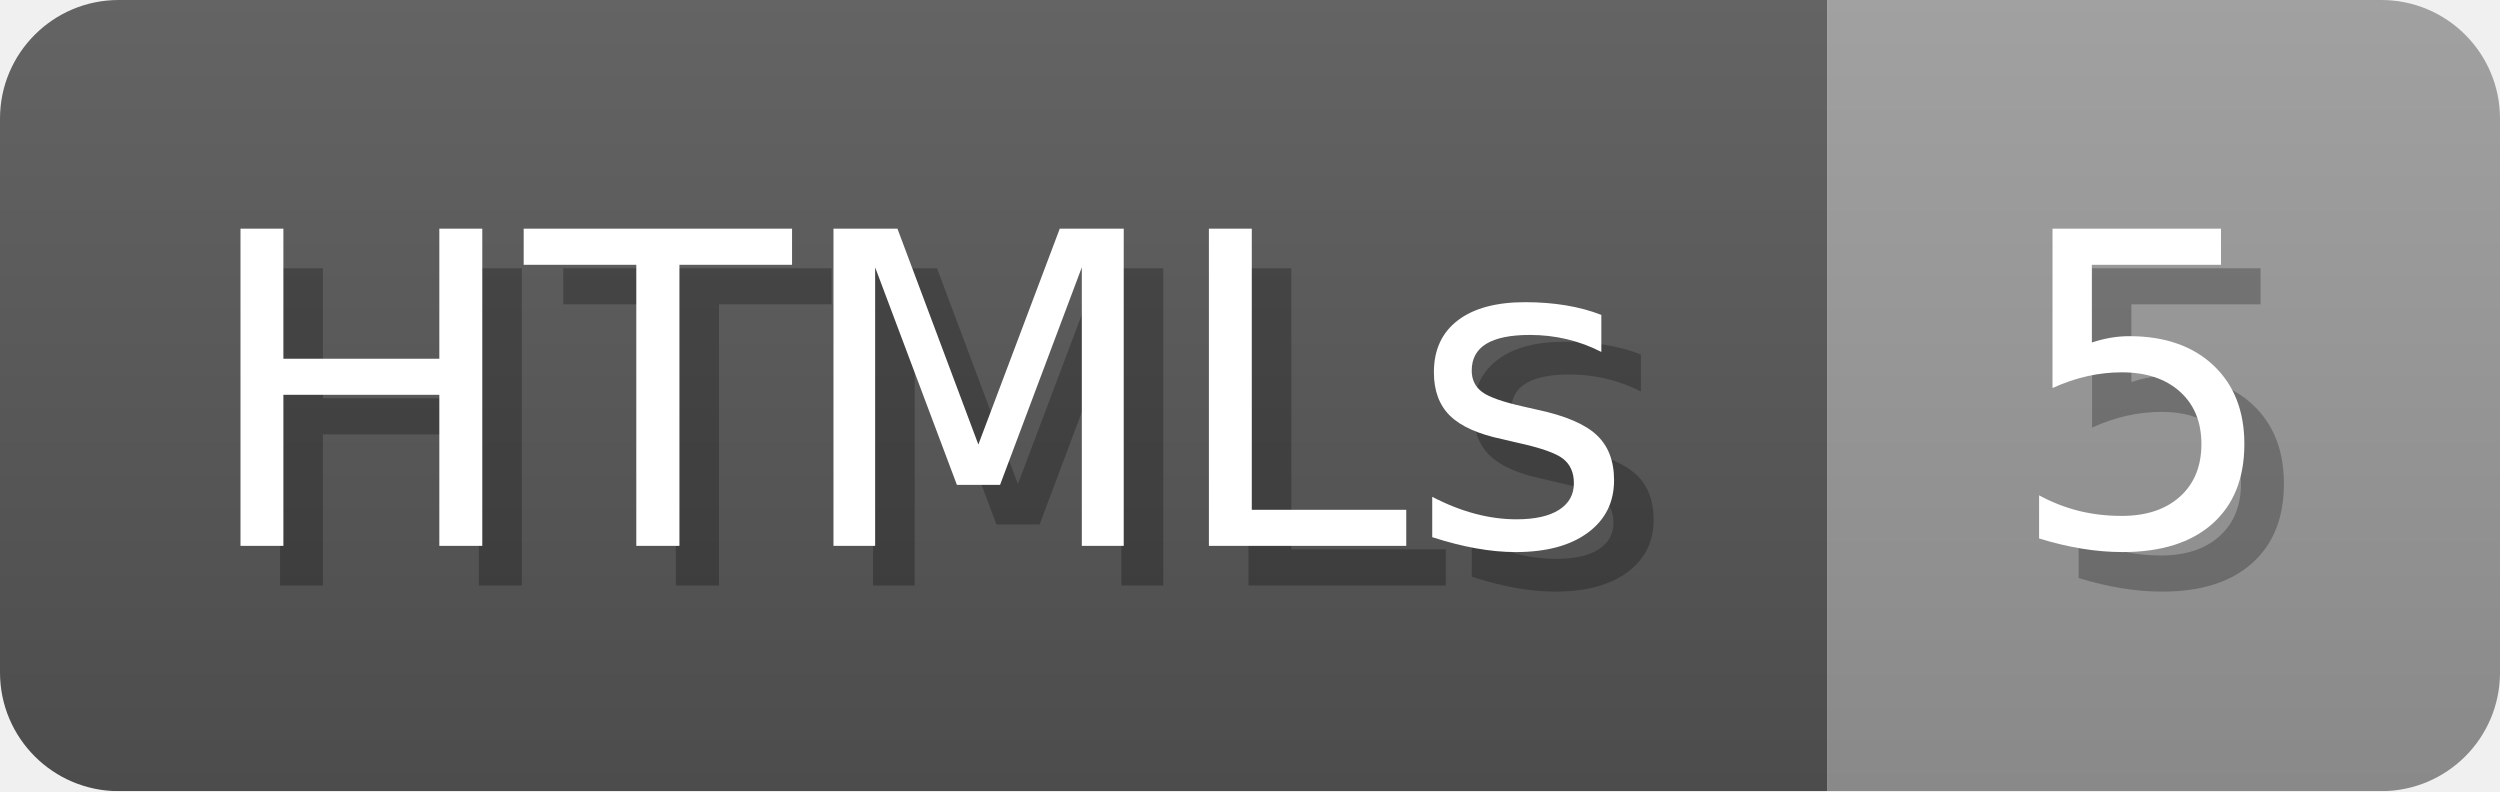
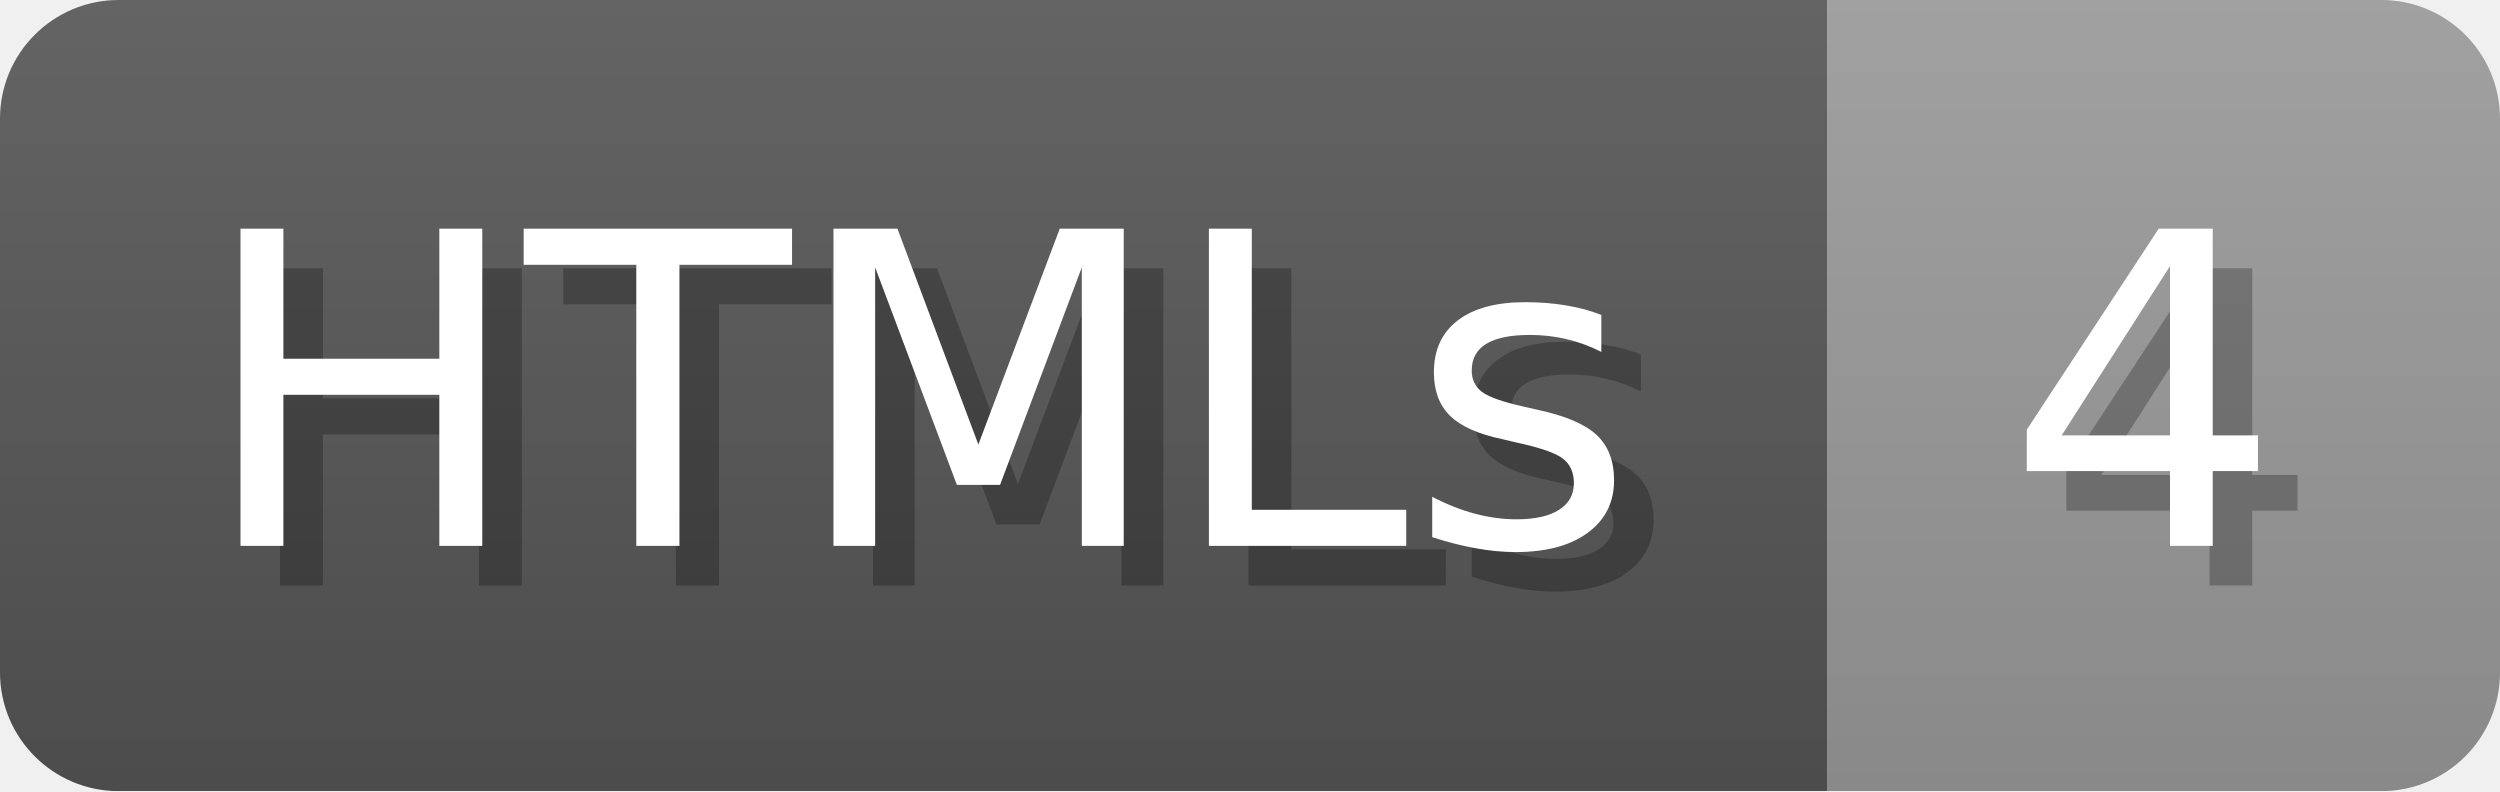
- <svg xmlns="http://www.w3.org/2000/svg" width="63.2" height="20" viewBox="0 0 632 200" role="img" aria-label="HTMLs: 5">
+ <svg xmlns="http://www.w3.org/2000/svg" width="63.2" height="20" viewBox="0 0 632 200" role="img" aria-label="HTMLs: 4">
  <linearGradient id="a" x2="0" y2="100%">
    <stop offset="0" stop-opacity=".1" stop-color="#EEE" />
    <stop offset="1" stop-opacity=".1" />
  </linearGradient>
  <mask id="m">
    <rect width="632" height="200" rx="30" fill="#FFF" />
  </mask>
  <g mask="url(#m)">
    <rect width="462" height="200" fill="#555" />
    <rect width="170" height="200" fill="#999" x="462" />
    <rect width="632" height="200" fill="url(#a)" />
  </g>
  <g aria-hidden="true" fill="#fff" text-anchor="start" font-family="Verdana,DejaVu Sans,sans-serif" font-size="110">
    <text x="60" y="148" textLength="362" fill="#000" opacity="0.25">HTMLs</text>
    <text x="50" y="138" textLength="362">HTMLs</text>
-     <text x="517" y="148" textLength="70" fill="#000" opacity="0.25">5</text>
-     <text x="507" y="138" textLength="70">5</text>
+     <text x="517" y="148" textLength="70" fill="#000" opacity="0.25">4</text>
+     <text x="507" y="138" textLength="70">4</text>
  </g>
</svg>
